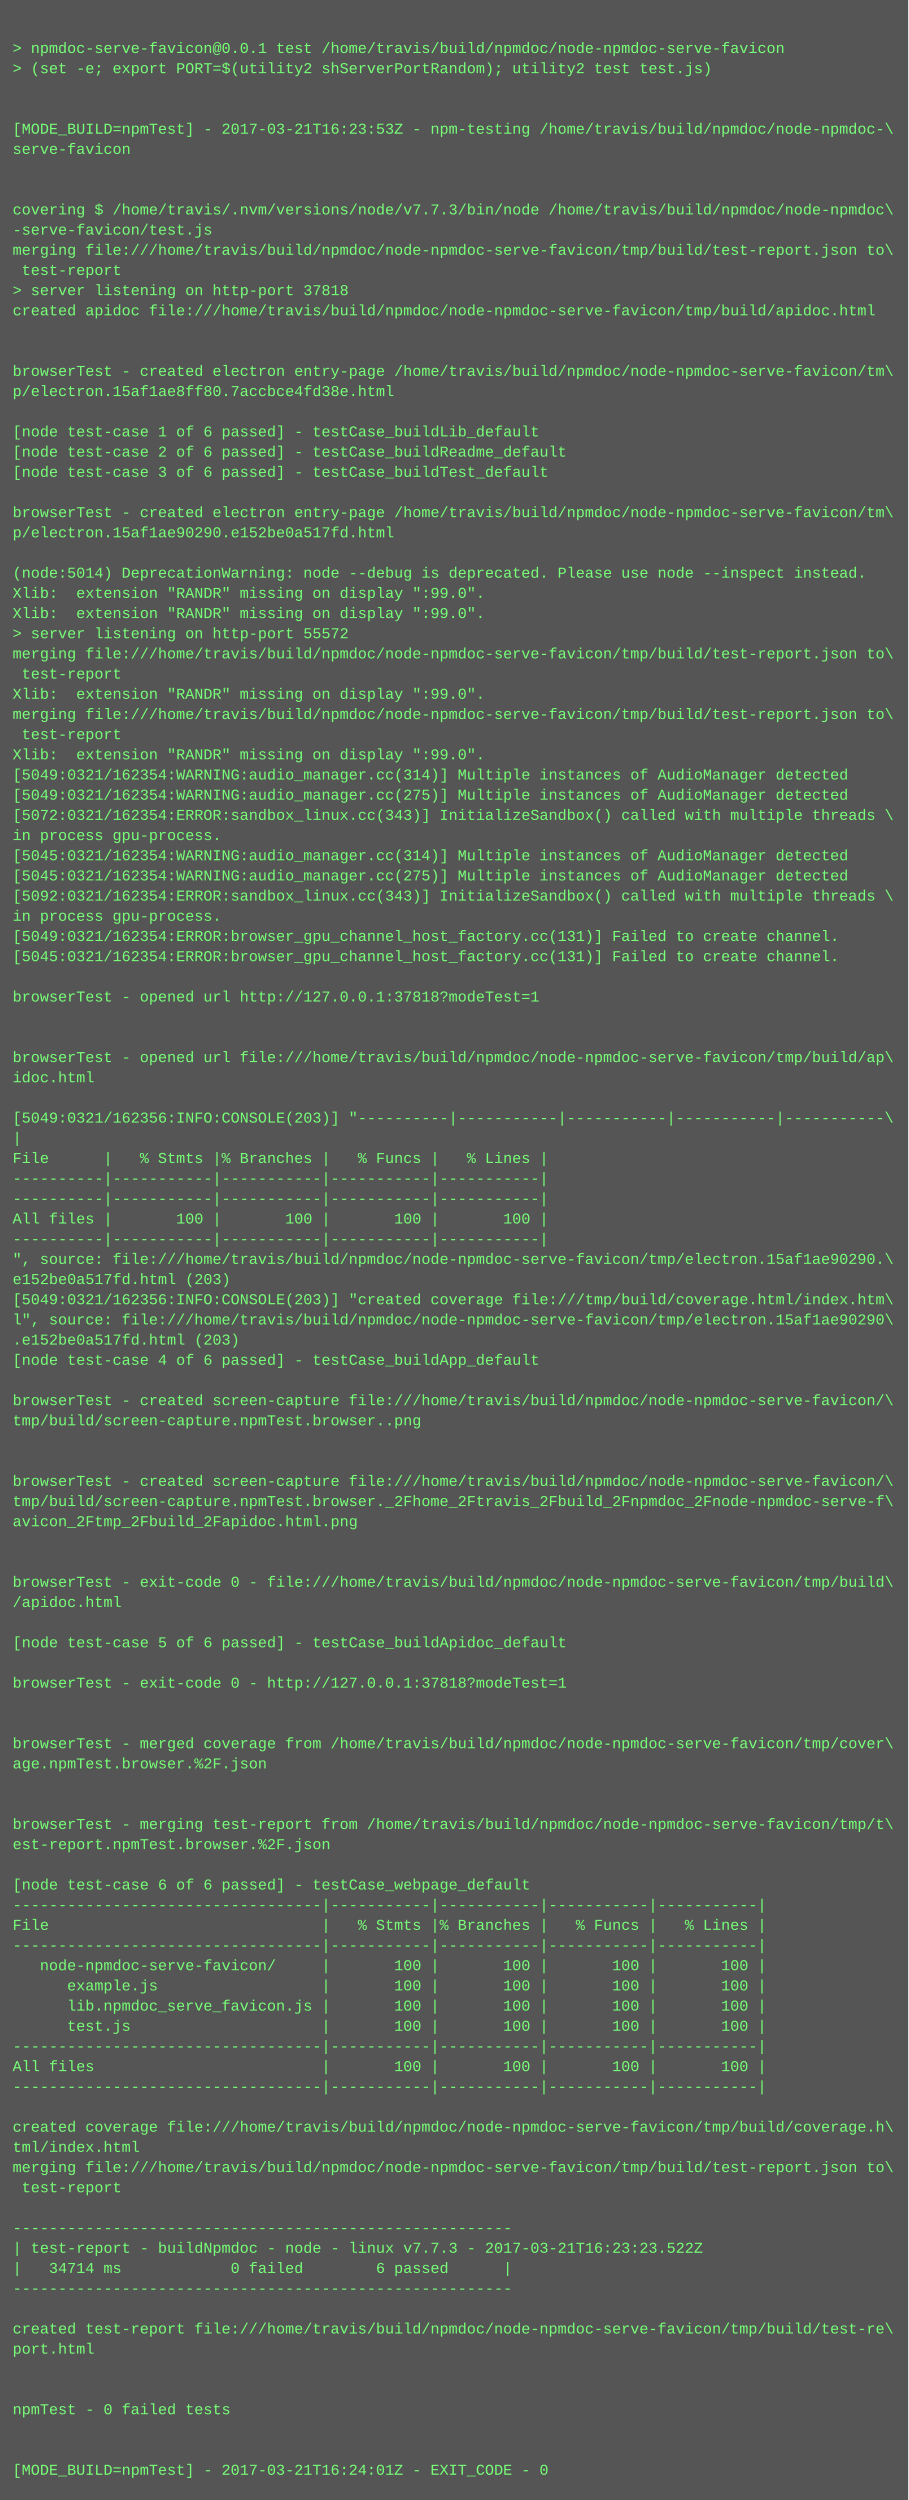
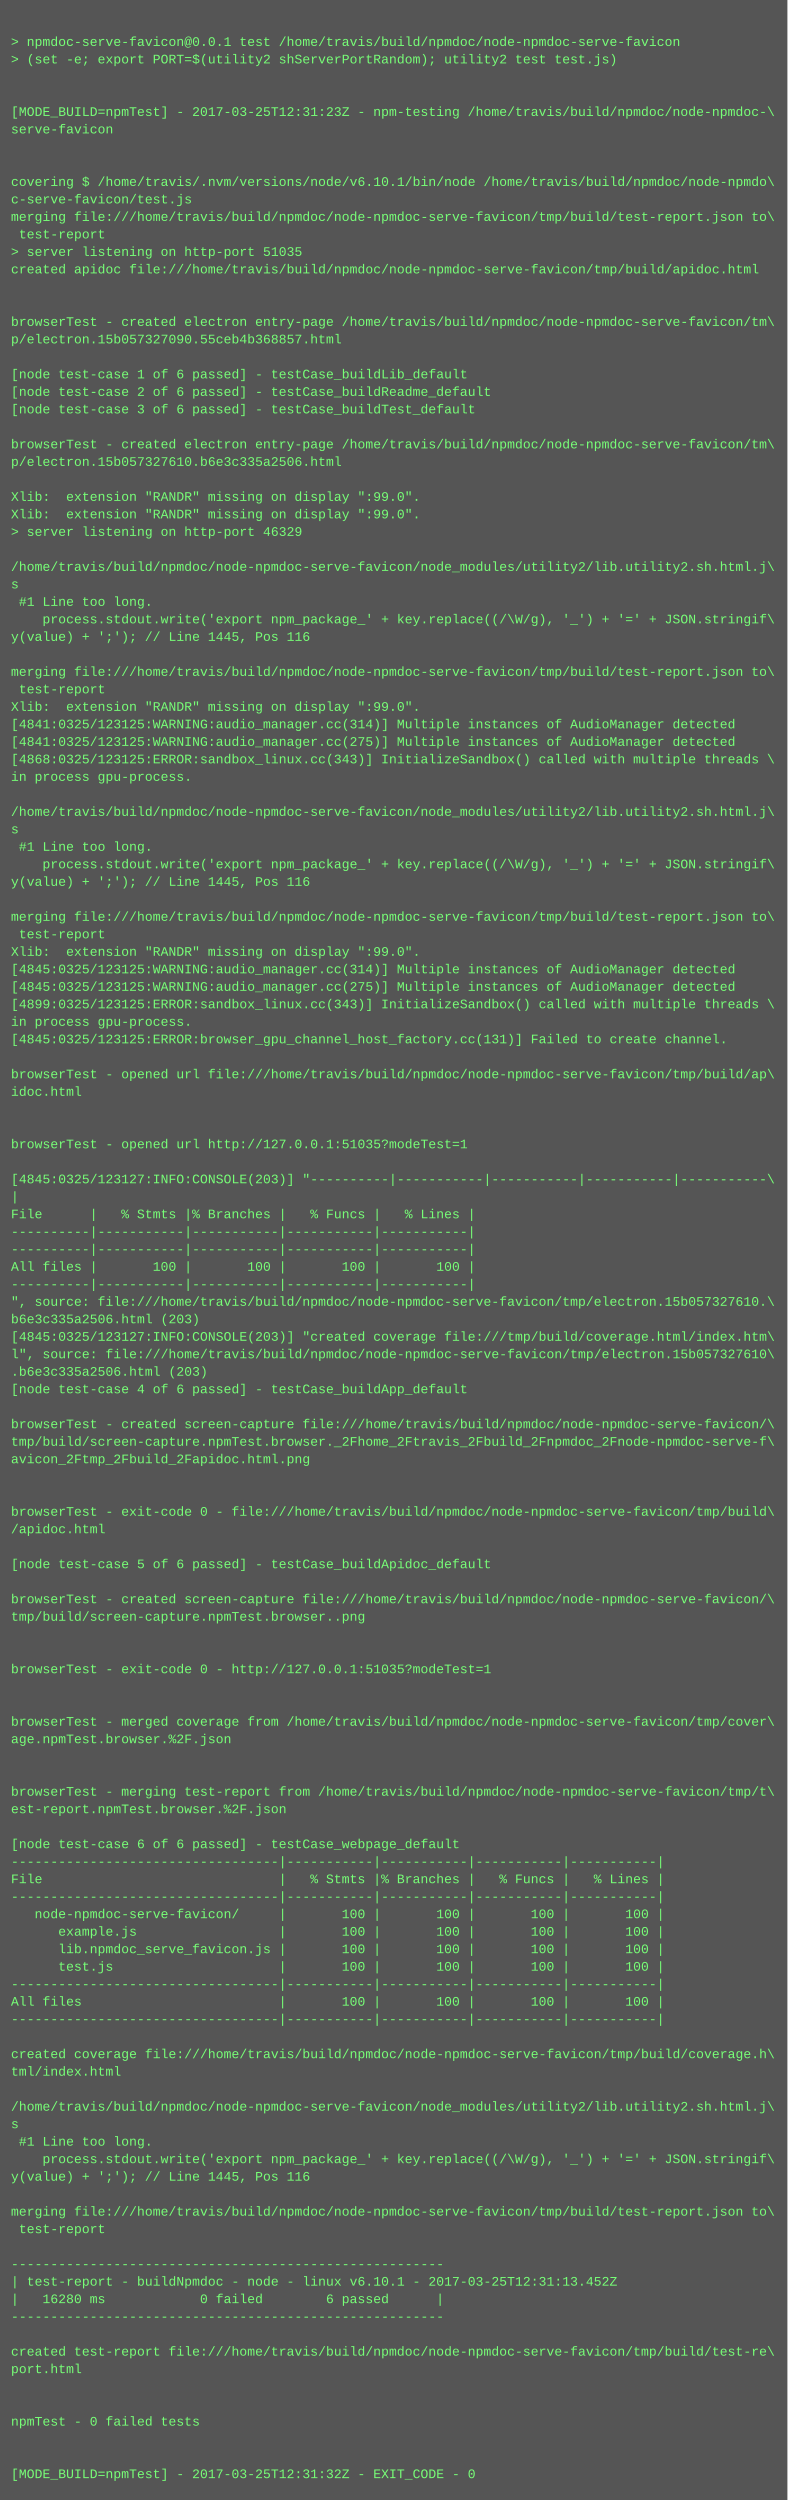
- <svg xmlns="http://www.w3.org/2000/svg" height="1982" width="720">
-   <rect height="1982" fill="#555" width="720" />
+ <svg xmlns="http://www.w3.org/2000/svg" height="2286" width="720">
+   <rect height="2286" fill="#555" width="720" />
  <text fill="#7f7" font-family="Courier New" font-size="12" xml:space="preserve">
    <tspan x="10" y="26" />
    <tspan x="10" y="42">&gt; npmdoc-serve-favicon@0.0.1 test /home/travis/build/npmdoc/node-npmdoc-serve-favicon</tspan>
    <tspan x="10" y="58">&gt; (set -e; export PORT=$(utility2 shServerPortRandom); utility2 test test.js)</tspan>
    <tspan x="10" y="74" />
    <tspan x="10" y="90" />
-     <tspan x="10" y="106">[MODE_BUILD=npmTest] - 2017-03-21T16:23:53Z - npm-testing /home/travis/build/npmdoc/node-npmdoc-\</tspan>
+     <tspan x="10" y="106">[MODE_BUILD=npmTest] - 2017-03-25T12:31:23Z - npm-testing /home/travis/build/npmdoc/node-npmdoc-\</tspan>
    <tspan x="10" y="122">serve-favicon</tspan>
    <tspan x="10" y="138" />
    <tspan x="10" y="154" />
-     <tspan x="10" y="170">covering $ /home/travis/.nvm/versions/node/v7.7.3/bin/node /home/travis/build/npmdoc/node-npmdoc\</tspan>
-     <tspan x="10" y="186">-serve-favicon/test.js</tspan>
+     <tspan x="10" y="170">covering $ /home/travis/.nvm/versions/node/v6.10.1/bin/node /home/travis/build/npmdoc/node-npmdo\</tspan>
+     <tspan x="10" y="186">c-serve-favicon/test.js</tspan>
    <tspan x="10" y="202">merging file:///home/travis/build/npmdoc/node-npmdoc-serve-favicon/tmp/build/test-report.json to\</tspan>
    <tspan x="10" y="218"> test-report</tspan>
-     <tspan x="10" y="234">&gt; server listening on http-port 37818</tspan>
+     <tspan x="10" y="234">&gt; server listening on http-port 51035</tspan>
    <tspan x="10" y="250">created apidoc file:///home/travis/build/npmdoc/node-npmdoc-serve-favicon/tmp/build/apidoc.html</tspan>
    <tspan x="10" y="266" />
    <tspan x="10" y="282" />
    <tspan x="10" y="298">browserTest - created electron entry-page /home/travis/build/npmdoc/node-npmdoc-serve-favicon/tm\</tspan>
-     <tspan x="10" y="314">p/electron.15af1ae8ff80.7accbce4fd38e.html</tspan>
+     <tspan x="10" y="314">p/electron.15b057327090.55ceb4b368857.html</tspan>
    <tspan x="10" y="330" />
    <tspan x="10" y="346">[node test-case 1 of 6 passed] - testCase_buildLib_default</tspan>
    <tspan x="10" y="362">[node test-case 2 of 6 passed] - testCase_buildReadme_default</tspan>
    <tspan x="10" y="378">[node test-case 3 of 6 passed] - testCase_buildTest_default</tspan>
    <tspan x="10" y="394" />
    <tspan x="10" y="410">browserTest - created electron entry-page /home/travis/build/npmdoc/node-npmdoc-serve-favicon/tm\</tspan>
-     <tspan x="10" y="426">p/electron.15af1ae90290.e152be0a517fd.html</tspan>
+     <tspan x="10" y="426">p/electron.15b057327610.b6e3c335a2506.html</tspan>
    <tspan x="10" y="442" />
-     <tspan x="10" y="458">(node:5014) DeprecationWarning: node --debug is deprecated. Please use node --inspect instead.</tspan>
+     <tspan x="10" y="458">Xlib:  extension "RANDR" missing on display ":99.0".</tspan>
    <tspan x="10" y="474">Xlib:  extension "RANDR" missing on display ":99.0".</tspan>
-     <tspan x="10" y="490">Xlib:  extension "RANDR" missing on display ":99.0".</tspan>
-     <tspan x="10" y="506">&gt; server listening on http-port 55572</tspan>
-     <tspan x="10" y="522">merging file:///home/travis/build/npmdoc/node-npmdoc-serve-favicon/tmp/build/test-report.json to\</tspan>
-     <tspan x="10" y="538"> test-report</tspan>
-     <tspan x="10" y="554">Xlib:  extension "RANDR" missing on display ":99.0".</tspan>
-     <tspan x="10" y="570">merging file:///home/travis/build/npmdoc/node-npmdoc-serve-favicon/tmp/build/test-report.json to\</tspan>
-     <tspan x="10" y="586"> test-report</tspan>
-     <tspan x="10" y="602">Xlib:  extension "RANDR" missing on display ":99.0".</tspan>
-     <tspan x="10" y="618">[5049:0321/162354:WARNING:audio_manager.cc(314)] Multiple instances of AudioManager detected</tspan>
-     <tspan x="10" y="634">[5049:0321/162354:WARNING:audio_manager.cc(275)] Multiple instances of AudioManager detected</tspan>
-     <tspan x="10" y="650">[5072:0321/162354:ERROR:sandbox_linux.cc(343)] InitializeSandbox() called with multiple threads \</tspan>
-     <tspan x="10" y="666">in process gpu-process. </tspan>
-     <tspan x="10" y="682">[5045:0321/162354:WARNING:audio_manager.cc(314)] Multiple instances of AudioManager detected</tspan>
-     <tspan x="10" y="698">[5045:0321/162354:WARNING:audio_manager.cc(275)] Multiple instances of AudioManager detected</tspan>
-     <tspan x="10" y="714">[5092:0321/162354:ERROR:sandbox_linux.cc(343)] InitializeSandbox() called with multiple threads \</tspan>
-     <tspan x="10" y="730">in process gpu-process. </tspan>
-     <tspan x="10" y="746">[5049:0321/162354:ERROR:browser_gpu_channel_host_factory.cc(131)] Failed to create channel.</tspan>
-     <tspan x="10" y="762">[5045:0321/162354:ERROR:browser_gpu_channel_host_factory.cc(131)] Failed to create channel.</tspan>
-     <tspan x="10" y="778" />
-     <tspan x="10" y="794">browserTest - opened url http://127.0.0.1:37818?modeTest=1</tspan>
-     <tspan x="10" y="810" />
+     <tspan x="10" y="490">&gt; server listening on http-port 46329</tspan>
+     <tspan x="10" y="506" />
+     <tspan x="10" y="522">/home/travis/build/npmdoc/node-npmdoc-serve-favicon/node_modules/utility2/lib.utility2.sh.html.j\</tspan>
+     <tspan x="10" y="538">s</tspan>
+     <tspan x="10" y="554"> #1 Line too long.</tspan>
+     <tspan x="10" y="570">    process.stdout.write('export npm_package_' + key.replace((/\W/g), '_') + '=' + JSON.stringif\</tspan>
+     <tspan x="10" y="586">y(value) + ';'); // Line 1445, Pos 116</tspan>
+     <tspan x="10" y="602" />
+     <tspan x="10" y="618">merging file:///home/travis/build/npmdoc/node-npmdoc-serve-favicon/tmp/build/test-report.json to\</tspan>
+     <tspan x="10" y="634"> test-report</tspan>
+     <tspan x="10" y="650">Xlib:  extension "RANDR" missing on display ":99.0".</tspan>
+     <tspan x="10" y="666">[4841:0325/123125:WARNING:audio_manager.cc(314)] Multiple instances of AudioManager detected</tspan>
+     <tspan x="10" y="682">[4841:0325/123125:WARNING:audio_manager.cc(275)] Multiple instances of AudioManager detected</tspan>
+     <tspan x="10" y="698">[4868:0325/123125:ERROR:sandbox_linux.cc(343)] InitializeSandbox() called with multiple threads \</tspan>
+     <tspan x="10" y="714">in process gpu-process. </tspan>
+     <tspan x="10" y="730" />
+     <tspan x="10" y="746">/home/travis/build/npmdoc/node-npmdoc-serve-favicon/node_modules/utility2/lib.utility2.sh.html.j\</tspan>
+     <tspan x="10" y="762">s</tspan>
+     <tspan x="10" y="778"> #1 Line too long.</tspan>
+     <tspan x="10" y="794">    process.stdout.write('export npm_package_' + key.replace((/\W/g), '_') + '=' + JSON.stringif\</tspan>
+     <tspan x="10" y="810">y(value) + ';'); // Line 1445, Pos 116</tspan>
    <tspan x="10" y="826" />
-     <tspan x="10" y="842">browserTest - opened url file:///home/travis/build/npmdoc/node-npmdoc-serve-favicon/tmp/build/ap\</tspan>
-     <tspan x="10" y="858">idoc.html</tspan>
-     <tspan x="10" y="874" />
-     <tspan x="10" y="890">[5049:0321/162356:INFO:CONSOLE(203)] "----------|-----------|-----------|-----------|-----------\</tspan>
-     <tspan x="10" y="906">|</tspan>
-     <tspan x="10" y="922">File      |   % Stmts |% Branches |   % Funcs |   % Lines |</tspan>
-     <tspan x="10" y="938">----------|-----------|-----------|-----------|-----------|</tspan>
-     <tspan x="10" y="954">----------|-----------|-----------|-----------|-----------|</tspan>
-     <tspan x="10" y="970">All files |       100 |       100 |       100 |       100 |</tspan>
-     <tspan x="10" y="986">----------|-----------|-----------|-----------|-----------|</tspan>
-     <tspan x="10" y="1002">", source: file:///home/travis/build/npmdoc/node-npmdoc-serve-favicon/tmp/electron.15af1ae90290.\</tspan>
-     <tspan x="10" y="1018">e152be0a517fd.html (203)</tspan>
-     <tspan x="10" y="1034">[5049:0321/162356:INFO:CONSOLE(203)] "created coverage file:///tmp/build/coverage.html/index.htm\</tspan>
-     <tspan x="10" y="1050">l", source: file:///home/travis/build/npmdoc/node-npmdoc-serve-favicon/tmp/electron.15af1ae90290\</tspan>
-     <tspan x="10" y="1066">.e152be0a517fd.html (203)</tspan>
-     <tspan x="10" y="1082">[node test-case 4 of 6 passed] - testCase_buildApp_default</tspan>
-     <tspan x="10" y="1098" />
-     <tspan x="10" y="1114">browserTest - created screen-capture file:///home/travis/build/npmdoc/node-npmdoc-serve-favicon/\</tspan>
-     <tspan x="10" y="1130">tmp/build/screen-capture.npmTest.browser..png</tspan>
-     <tspan x="10" y="1146" />
-     <tspan x="10" y="1162" />
-     <tspan x="10" y="1178">browserTest - created screen-capture file:///home/travis/build/npmdoc/node-npmdoc-serve-favicon/\</tspan>
-     <tspan x="10" y="1194">tmp/build/screen-capture.npmTest.browser._2Fhome_2Ftravis_2Fbuild_2Fnpmdoc_2Fnode-npmdoc-serve-f\</tspan>
-     <tspan x="10" y="1210">avicon_2Ftmp_2Fbuild_2Fapidoc.html.png</tspan>
-     <tspan x="10" y="1226" />
-     <tspan x="10" y="1242" />
-     <tspan x="10" y="1258">browserTest - exit-code 0 - file:///home/travis/build/npmdoc/node-npmdoc-serve-favicon/tmp/build\</tspan>
-     <tspan x="10" y="1274">/apidoc.html</tspan>
+     <tspan x="10" y="842">merging file:///home/travis/build/npmdoc/node-npmdoc-serve-favicon/tmp/build/test-report.json to\</tspan>
+     <tspan x="10" y="858"> test-report</tspan>
+     <tspan x="10" y="874">Xlib:  extension "RANDR" missing on display ":99.0".</tspan>
+     <tspan x="10" y="890">[4845:0325/123125:WARNING:audio_manager.cc(314)] Multiple instances of AudioManager detected</tspan>
+     <tspan x="10" y="906">[4845:0325/123125:WARNING:audio_manager.cc(275)] Multiple instances of AudioManager detected</tspan>
+     <tspan x="10" y="922">[4899:0325/123125:ERROR:sandbox_linux.cc(343)] InitializeSandbox() called with multiple threads \</tspan>
+     <tspan x="10" y="938">in process gpu-process. </tspan>
+     <tspan x="10" y="954">[4845:0325/123125:ERROR:browser_gpu_channel_host_factory.cc(131)] Failed to create channel.</tspan>
+     <tspan x="10" y="970" />
+     <tspan x="10" y="986">browserTest - opened url file:///home/travis/build/npmdoc/node-npmdoc-serve-favicon/tmp/build/ap\</tspan>
+     <tspan x="10" y="1002">idoc.html</tspan>
+     <tspan x="10" y="1018" />
+     <tspan x="10" y="1034" />
+     <tspan x="10" y="1050">browserTest - opened url http://127.0.0.1:51035?modeTest=1</tspan>
+     <tspan x="10" y="1066" />
+     <tspan x="10" y="1082">[4845:0325/123127:INFO:CONSOLE(203)] "----------|-----------|-----------|-----------|-----------\</tspan>
+     <tspan x="10" y="1098">|</tspan>
+     <tspan x="10" y="1114">File      |   % Stmts |% Branches |   % Funcs |   % Lines |</tspan>
+     <tspan x="10" y="1130">----------|-----------|-----------|-----------|-----------|</tspan>
+     <tspan x="10" y="1146">----------|-----------|-----------|-----------|-----------|</tspan>
+     <tspan x="10" y="1162">All files |       100 |       100 |       100 |       100 |</tspan>
+     <tspan x="10" y="1178">----------|-----------|-----------|-----------|-----------|</tspan>
+     <tspan x="10" y="1194">", source: file:///home/travis/build/npmdoc/node-npmdoc-serve-favicon/tmp/electron.15b057327610.\</tspan>
+     <tspan x="10" y="1210">b6e3c335a2506.html (203)</tspan>
+     <tspan x="10" y="1226">[4845:0325/123127:INFO:CONSOLE(203)] "created coverage file:///tmp/build/coverage.html/index.htm\</tspan>
+     <tspan x="10" y="1242">l", source: file:///home/travis/build/npmdoc/node-npmdoc-serve-favicon/tmp/electron.15b057327610\</tspan>
+     <tspan x="10" y="1258">.b6e3c335a2506.html (203)</tspan>
+     <tspan x="10" y="1274">[node test-case 4 of 6 passed] - testCase_buildApp_default</tspan>
    <tspan x="10" y="1290" />
-     <tspan x="10" y="1306">[node test-case 5 of 6 passed] - testCase_buildApidoc_default</tspan>
-     <tspan x="10" y="1322" />
-     <tspan x="10" y="1338">browserTest - exit-code 0 - http://127.0.0.1:37818?modeTest=1</tspan>
+     <tspan x="10" y="1306">browserTest - created screen-capture file:///home/travis/build/npmdoc/node-npmdoc-serve-favicon/\</tspan>
+     <tspan x="10" y="1322">tmp/build/screen-capture.npmTest.browser._2Fhome_2Ftravis_2Fbuild_2Fnpmdoc_2Fnode-npmdoc-serve-f\</tspan>
+     <tspan x="10" y="1338">avicon_2Ftmp_2Fbuild_2Fapidoc.html.png</tspan>
    <tspan x="10" y="1354" />
    <tspan x="10" y="1370" />
-     <tspan x="10" y="1386">browserTest - merged coverage from /home/travis/build/npmdoc/node-npmdoc-serve-favicon/tmp/cover\</tspan>
-     <tspan x="10" y="1402">age.npmTest.browser.%2F.json</tspan>
+     <tspan x="10" y="1386">browserTest - exit-code 0 - file:///home/travis/build/npmdoc/node-npmdoc-serve-favicon/tmp/build\</tspan>
+     <tspan x="10" y="1402">/apidoc.html</tspan>
    <tspan x="10" y="1418" />
-     <tspan x="10" y="1434" />
-     <tspan x="10" y="1450">browserTest - merging test-report from /home/travis/build/npmdoc/node-npmdoc-serve-favicon/tmp/t\</tspan>
-     <tspan x="10" y="1466">est-report.npmTest.browser.%2F.json</tspan>
-     <tspan x="10" y="1482" />
-     <tspan x="10" y="1498">[node test-case 6 of 6 passed] - testCase_webpage_default</tspan>
-     <tspan x="10" y="1514">----------------------------------|-----------|-----------|-----------|-----------|</tspan>
-     <tspan x="10" y="1530">File                              |   % Stmts |% Branches |   % Funcs |   % Lines |</tspan>
-     <tspan x="10" y="1546">----------------------------------|-----------|-----------|-----------|-----------|</tspan>
-     <tspan x="10" y="1562">   node-npmdoc-serve-favicon/     |       100 |       100 |       100 |       100 |</tspan>
-     <tspan x="10" y="1578">      example.js                  |       100 |       100 |       100 |       100 |</tspan>
-     <tspan x="10" y="1594">      lib.npmdoc_serve_favicon.js |       100 |       100 |       100 |       100 |</tspan>
-     <tspan x="10" y="1610">      test.js                     |       100 |       100 |       100 |       100 |</tspan>
-     <tspan x="10" y="1626">----------------------------------|-----------|-----------|-----------|-----------|</tspan>
-     <tspan x="10" y="1642">All files                         |       100 |       100 |       100 |       100 |</tspan>
-     <tspan x="10" y="1658">----------------------------------|-----------|-----------|-----------|-----------|</tspan>
+     <tspan x="10" y="1434">[node test-case 5 of 6 passed] - testCase_buildApidoc_default</tspan>
+     <tspan x="10" y="1450" />
+     <tspan x="10" y="1466">browserTest - created screen-capture file:///home/travis/build/npmdoc/node-npmdoc-serve-favicon/\</tspan>
+     <tspan x="10" y="1482">tmp/build/screen-capture.npmTest.browser..png</tspan>
+     <tspan x="10" y="1498" />
+     <tspan x="10" y="1514" />
+     <tspan x="10" y="1530">browserTest - exit-code 0 - http://127.0.0.1:51035?modeTest=1</tspan>
+     <tspan x="10" y="1546" />
+     <tspan x="10" y="1562" />
+     <tspan x="10" y="1578">browserTest - merged coverage from /home/travis/build/npmdoc/node-npmdoc-serve-favicon/tmp/cover\</tspan>
+     <tspan x="10" y="1594">age.npmTest.browser.%2F.json</tspan>
+     <tspan x="10" y="1610" />
+     <tspan x="10" y="1626" />
+     <tspan x="10" y="1642">browserTest - merging test-report from /home/travis/build/npmdoc/node-npmdoc-serve-favicon/tmp/t\</tspan>
+     <tspan x="10" y="1658">est-report.npmTest.browser.%2F.json</tspan>
    <tspan x="10" y="1674" />
-     <tspan x="10" y="1690">created coverage file:///home/travis/build/npmdoc/node-npmdoc-serve-favicon/tmp/build/coverage.h\</tspan>
-     <tspan x="10" y="1706">tml/index.html</tspan>
-     <tspan x="10" y="1722">merging file:///home/travis/build/npmdoc/node-npmdoc-serve-favicon/tmp/build/test-report.json to\</tspan>
-     <tspan x="10" y="1738"> test-report</tspan>
-     <tspan x="10" y="1754" />
-     <tspan x="10" y="1770">-------------------------------------------------------</tspan>
-     <tspan x="10" y="1786">| test-report - buildNpmdoc - node - linux v7.7.3 - 2017-03-21T16:23:23.522Z</tspan>
-     <tspan x="10" y="1802">|   34714 ms            0 failed        6 passed      |</tspan>
-     <tspan x="10" y="1818">-------------------------------------------------------</tspan>
-     <tspan x="10" y="1834" />
-     <tspan x="10" y="1850">created test-report file:///home/travis/build/npmdoc/node-npmdoc-serve-favicon/tmp/build/test-re\</tspan>
-     <tspan x="10" y="1866">port.html</tspan>
-     <tspan x="10" y="1882" />
-     <tspan x="10" y="1898" />
-     <tspan x="10" y="1914">npmTest - 0 failed tests</tspan>
-     <tspan x="10" y="1930" />
-     <tspan x="10" y="1946" />
-     <tspan x="10" y="1962">[MODE_BUILD=npmTest] - 2017-03-21T16:24:01Z - EXIT_CODE - 0</tspan>
+     <tspan x="10" y="1690">[node test-case 6 of 6 passed] - testCase_webpage_default</tspan>
+     <tspan x="10" y="1706">----------------------------------|-----------|-----------|-----------|-----------|</tspan>
+     <tspan x="10" y="1722">File                              |   % Stmts |% Branches |   % Funcs |   % Lines |</tspan>
+     <tspan x="10" y="1738">----------------------------------|-----------|-----------|-----------|-----------|</tspan>
+     <tspan x="10" y="1754">   node-npmdoc-serve-favicon/     |       100 |       100 |       100 |       100 |</tspan>
+     <tspan x="10" y="1770">      example.js                  |       100 |       100 |       100 |       100 |</tspan>
+     <tspan x="10" y="1786">      lib.npmdoc_serve_favicon.js |       100 |       100 |       100 |       100 |</tspan>
+     <tspan x="10" y="1802">      test.js                     |       100 |       100 |       100 |       100 |</tspan>
+     <tspan x="10" y="1818">----------------------------------|-----------|-----------|-----------|-----------|</tspan>
+     <tspan x="10" y="1834">All files                         |       100 |       100 |       100 |       100 |</tspan>
+     <tspan x="10" y="1850">----------------------------------|-----------|-----------|-----------|-----------|</tspan>
+     <tspan x="10" y="1866" />
+     <tspan x="10" y="1882">created coverage file:///home/travis/build/npmdoc/node-npmdoc-serve-favicon/tmp/build/coverage.h\</tspan>
+     <tspan x="10" y="1898">tml/index.html</tspan>
+     <tspan x="10" y="1914" />
+     <tspan x="10" y="1930">/home/travis/build/npmdoc/node-npmdoc-serve-favicon/node_modules/utility2/lib.utility2.sh.html.j\</tspan>
+     <tspan x="10" y="1946">s</tspan>
+     <tspan x="10" y="1962"> #1 Line too long.</tspan>
+     <tspan x="10" y="1978">    process.stdout.write('export npm_package_' + key.replace((/\W/g), '_') + '=' + JSON.stringif\</tspan>
+     <tspan x="10" y="1994">y(value) + ';'); // Line 1445, Pos 116</tspan>
+     <tspan x="10" y="2010" />
+     <tspan x="10" y="2026">merging file:///home/travis/build/npmdoc/node-npmdoc-serve-favicon/tmp/build/test-report.json to\</tspan>
+     <tspan x="10" y="2042"> test-report</tspan>
+     <tspan x="10" y="2058" />
+     <tspan x="10" y="2074">-------------------------------------------------------</tspan>
+     <tspan x="10" y="2090">| test-report - buildNpmdoc - node - linux v6.10.1 - 2017-03-25T12:31:13.452Z</tspan>
+     <tspan x="10" y="2106">|   16280 ms            0 failed        6 passed      |</tspan>
+     <tspan x="10" y="2122">-------------------------------------------------------</tspan>
+     <tspan x="10" y="2138" />
+     <tspan x="10" y="2154">created test-report file:///home/travis/build/npmdoc/node-npmdoc-serve-favicon/tmp/build/test-re\</tspan>
+     <tspan x="10" y="2170">port.html</tspan>
+     <tspan x="10" y="2186" />
+     <tspan x="10" y="2202" />
+     <tspan x="10" y="2218">npmTest - 0 failed tests</tspan>
+     <tspan x="10" y="2234" />
+     <tspan x="10" y="2250" />
+     <tspan x="10" y="2266">[MODE_BUILD=npmTest] - 2017-03-25T12:31:32Z - EXIT_CODE - 0</tspan>
  </text>
</svg>
